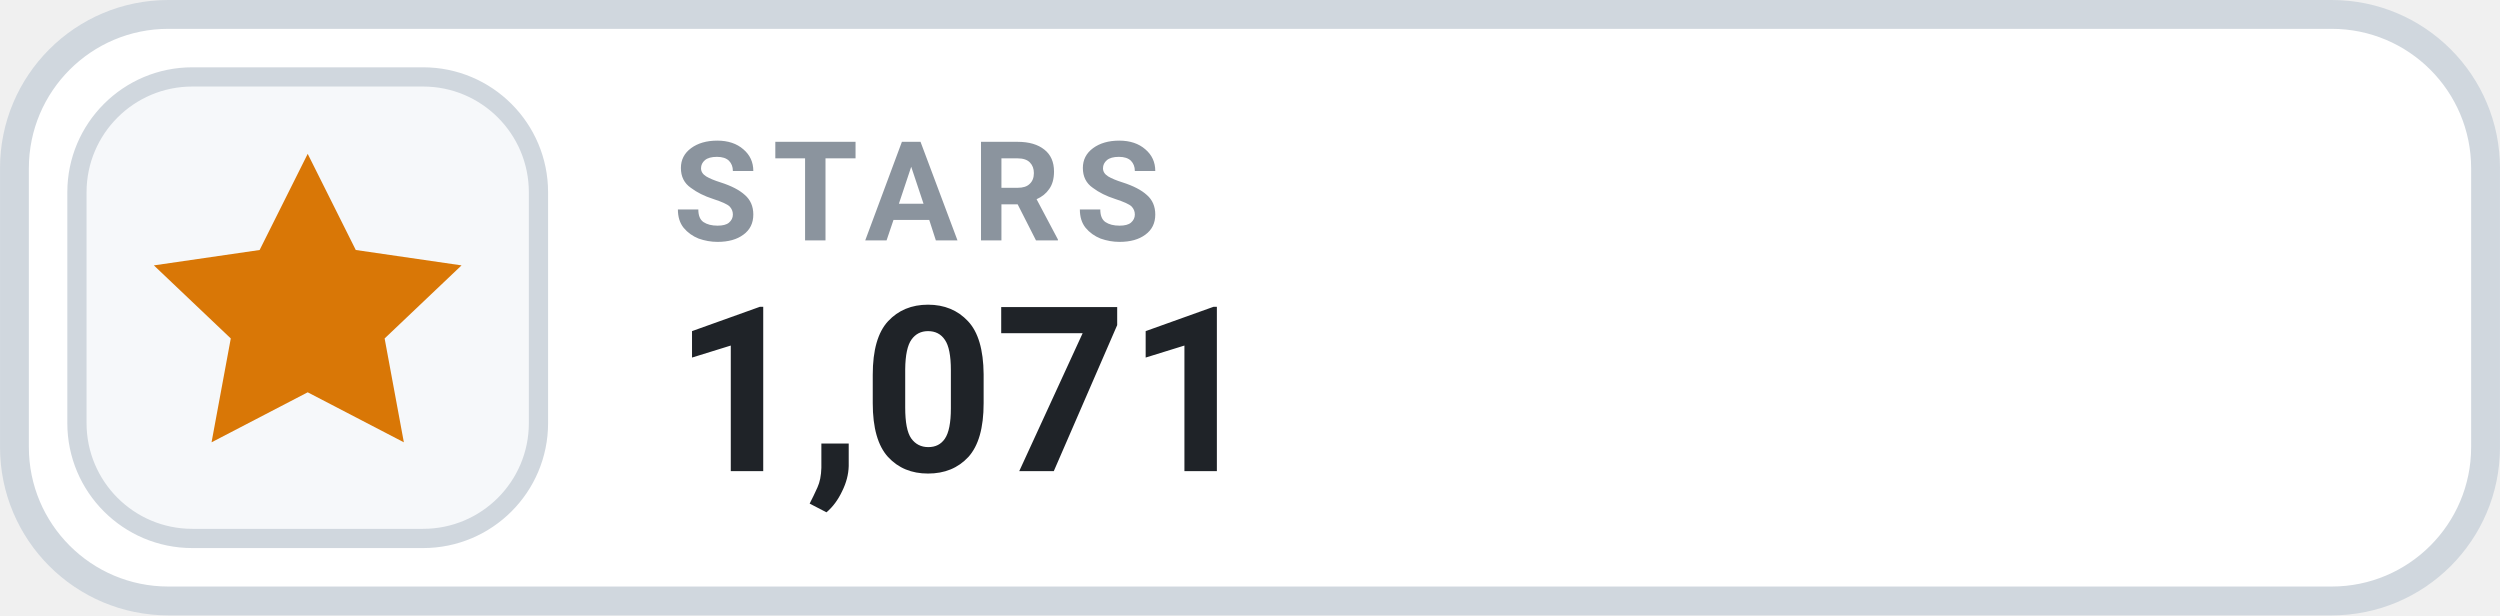
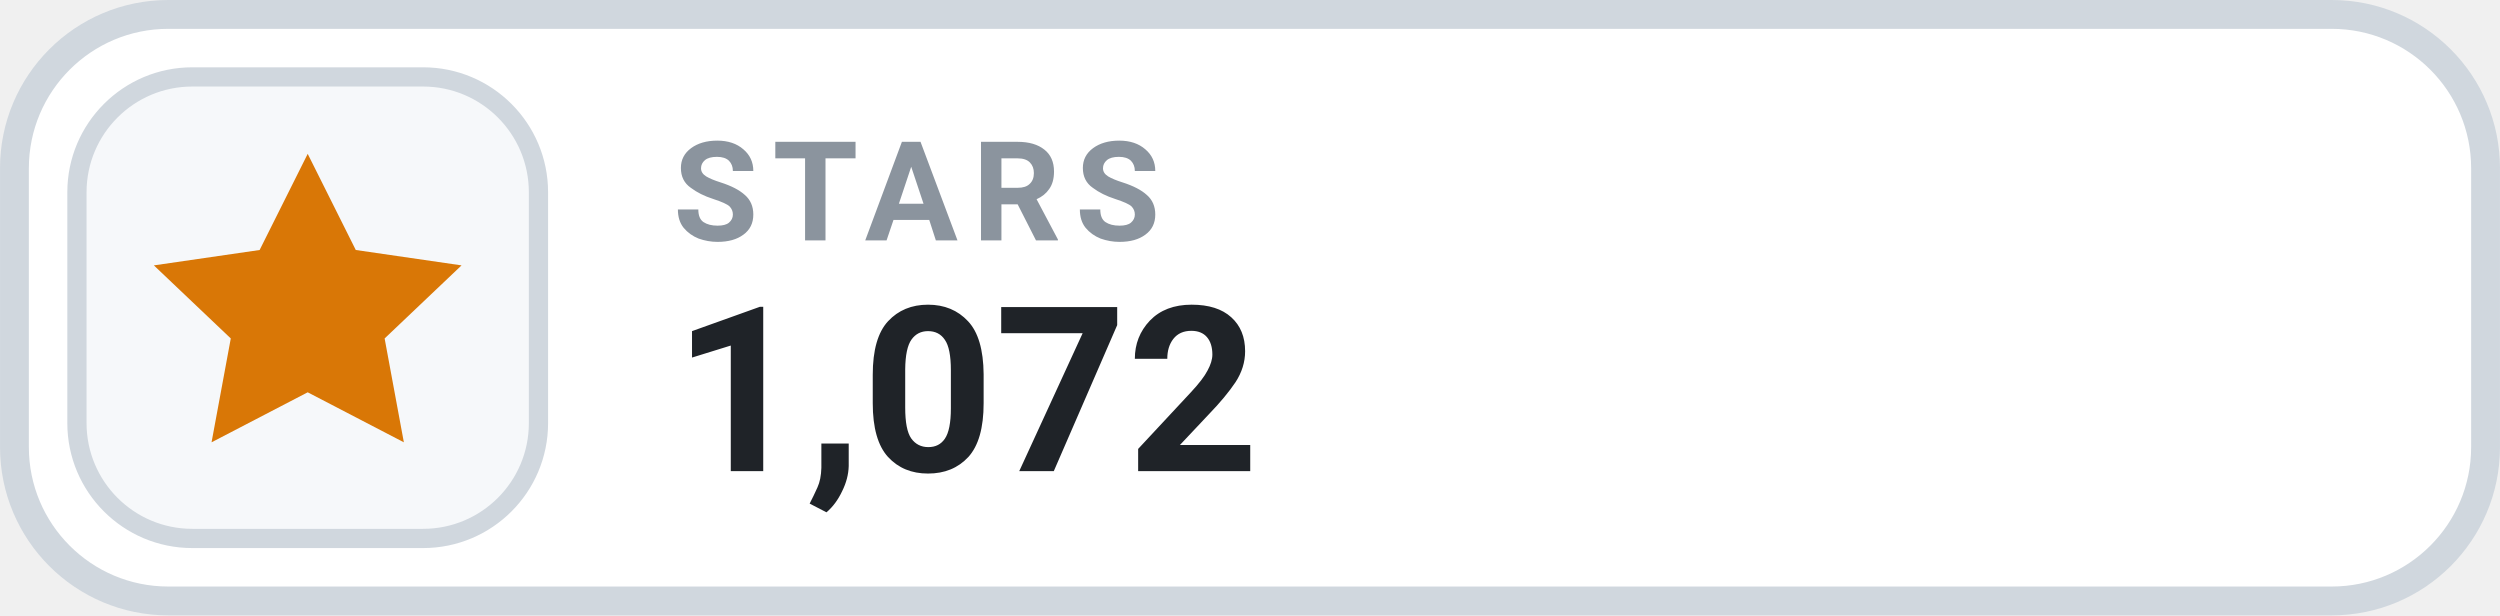
- <svg xmlns="http://www.w3.org/2000/svg" width="126" height="31.015" viewBox="0 0 130 32" role="img" aria-label="STARS 1,071">
+ <svg xmlns="http://www.w3.org/2000/svg" width="126" height="31.015" viewBox="0 0 130 32" role="img" aria-label="STARS 1,072">
  <rect x=".75" y=".75" width="128.5" height="30.5" rx="8" fill="#FFFFFF" stroke="#D0D7DE" stroke-width="1.5" />
  <rect x="4" y="4" width="24" height="24" rx="6" fill="#F6F8FA" stroke="#D0D7DE" stroke-width="1" />
  <g transform="translate(16 16)" style="color:#D97706;">
    <path d="M0 -8 l2.5 5 5.5 .8 -4 3.8 1 5.4 -5 -2.6 -5 2.6 1 -5.4 -4 -3.8 5.5 -.8 Z" fill="currentColor" />
  </g>
  <text x="35" y="12.5" fill="#8B949E" font-family="-apple-system,BlinkMacSystemFont,'Segoe UI',Roboto,Helvetica,Arial,sans-serif" font-size="7.2" font-weight="700" letter-spacing=".75">STARS</text>
-   <text x="35" y="24.5" fill="#1F2328" font-family="-apple-system,BlinkMacSystemFont,'Segoe UI',Roboto,Helvetica,Arial,sans-serif" font-size="12" font-weight="700">1,071</text>
+   <text x="35" y="24.5" fill="#1F2328" font-family="-apple-system,BlinkMacSystemFont,'Segoe UI',Roboto,Helvetica,Arial,sans-serif" font-size="12" font-weight="700">1,072</text>
</svg>
